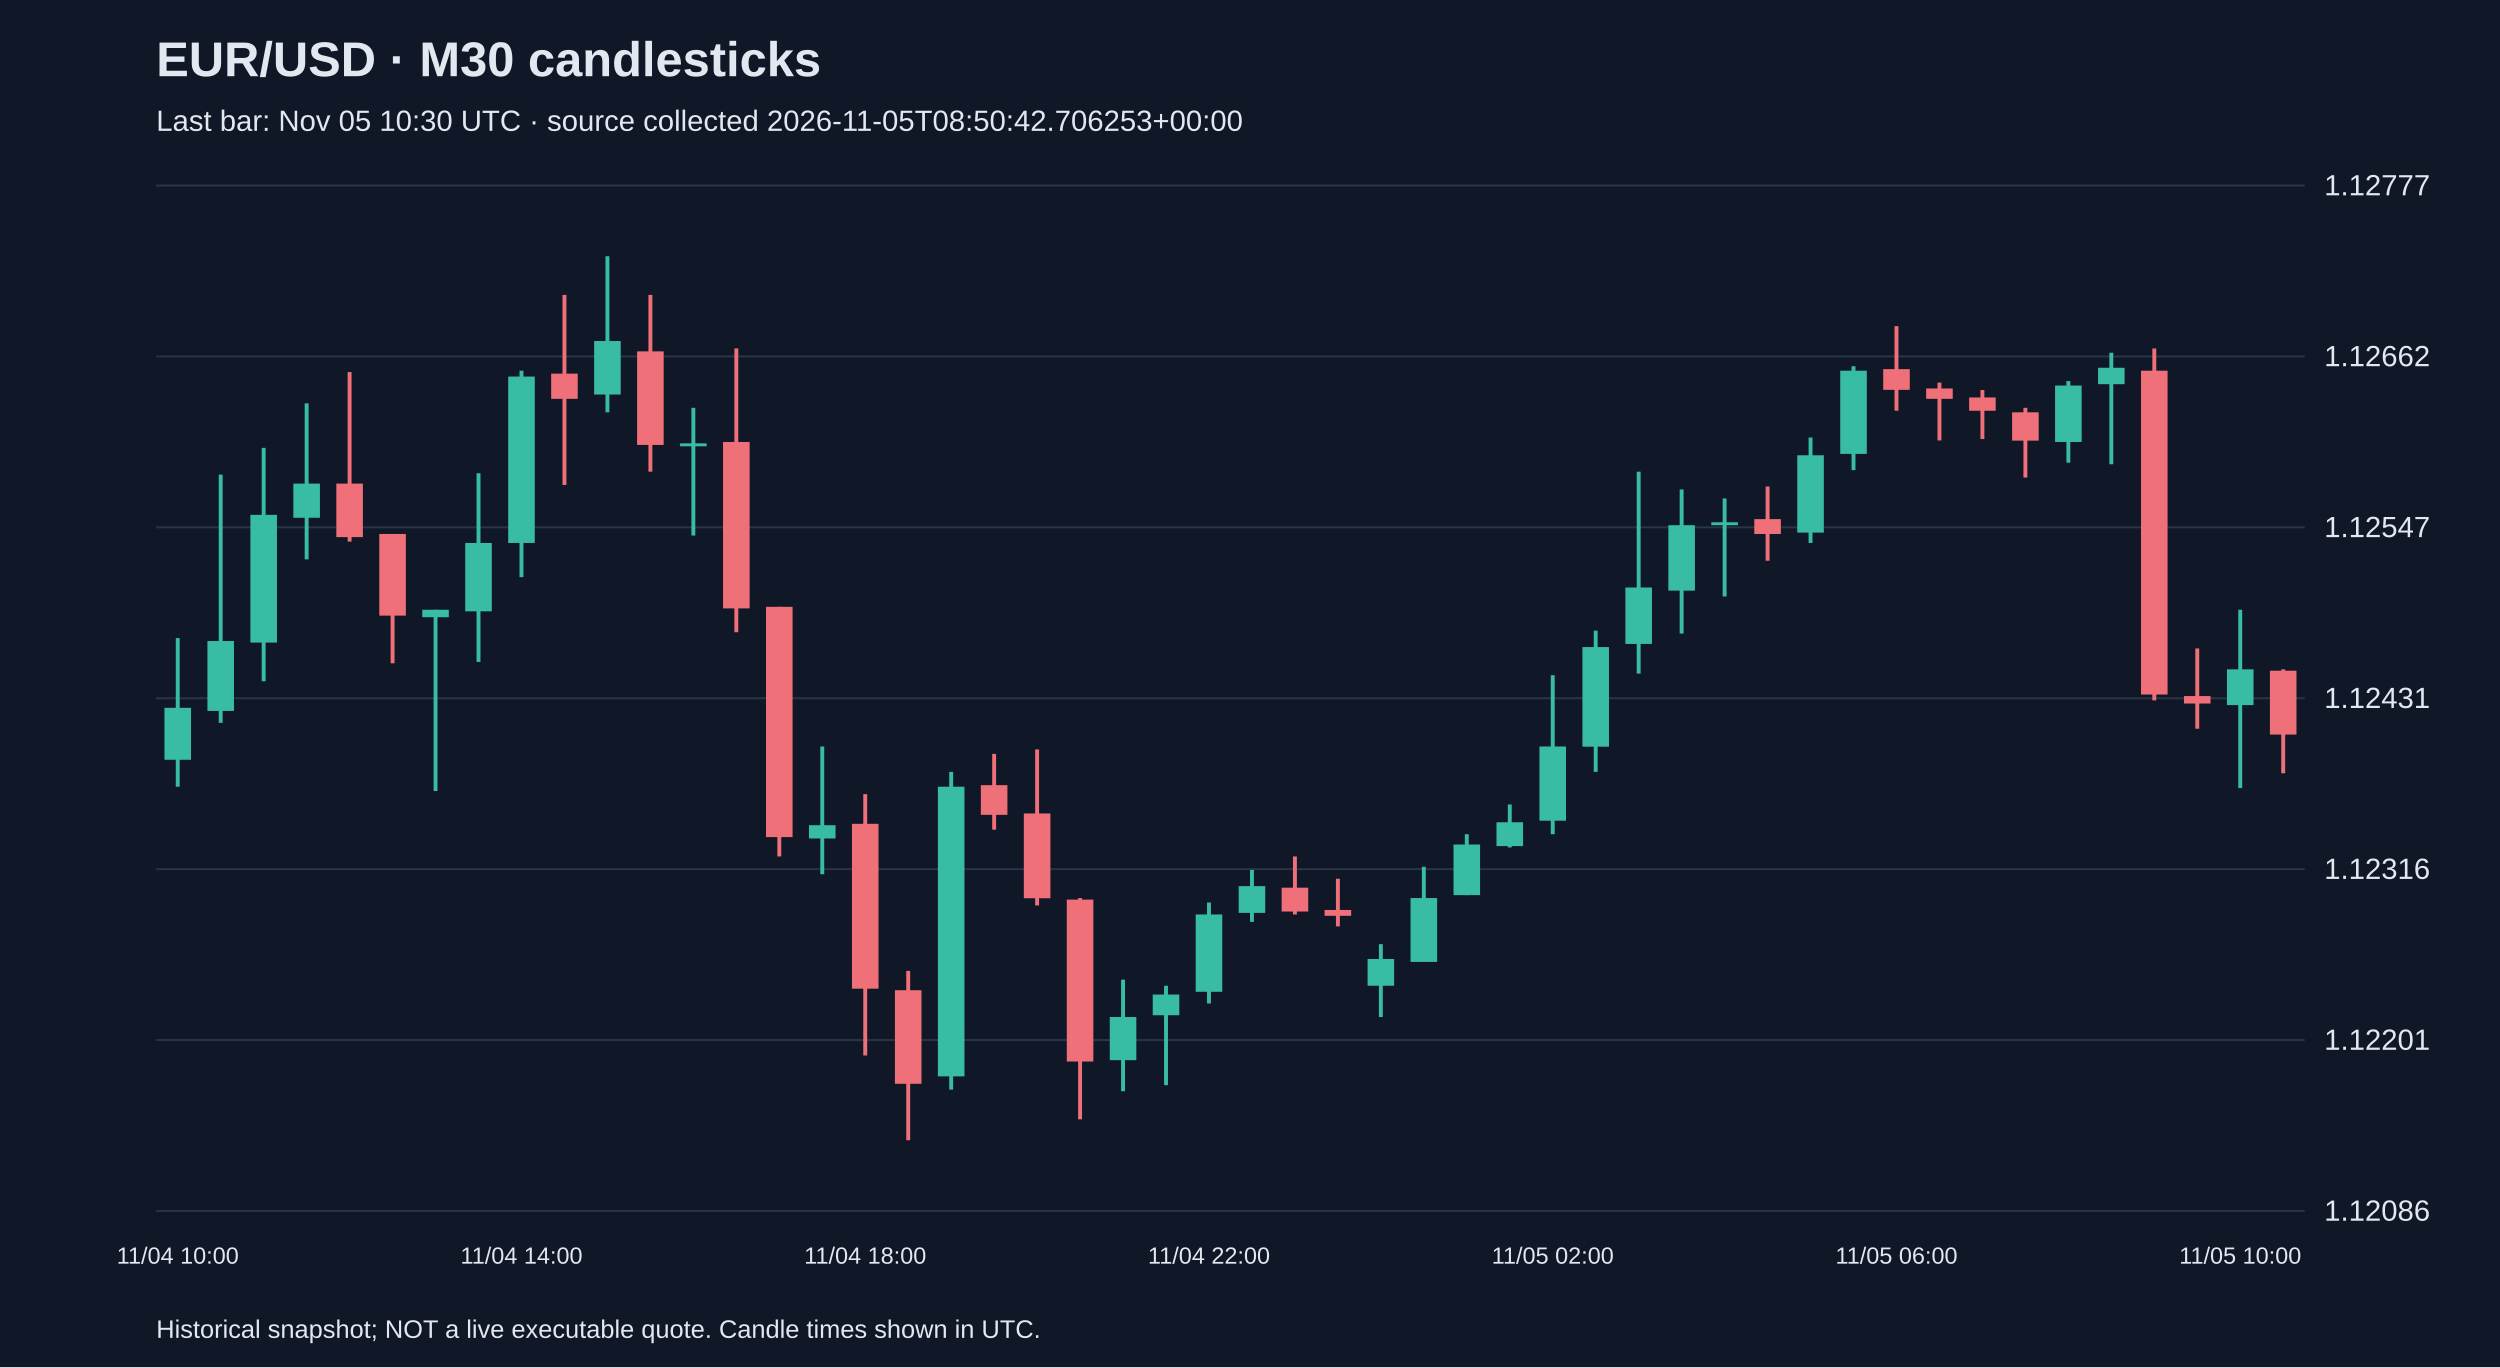
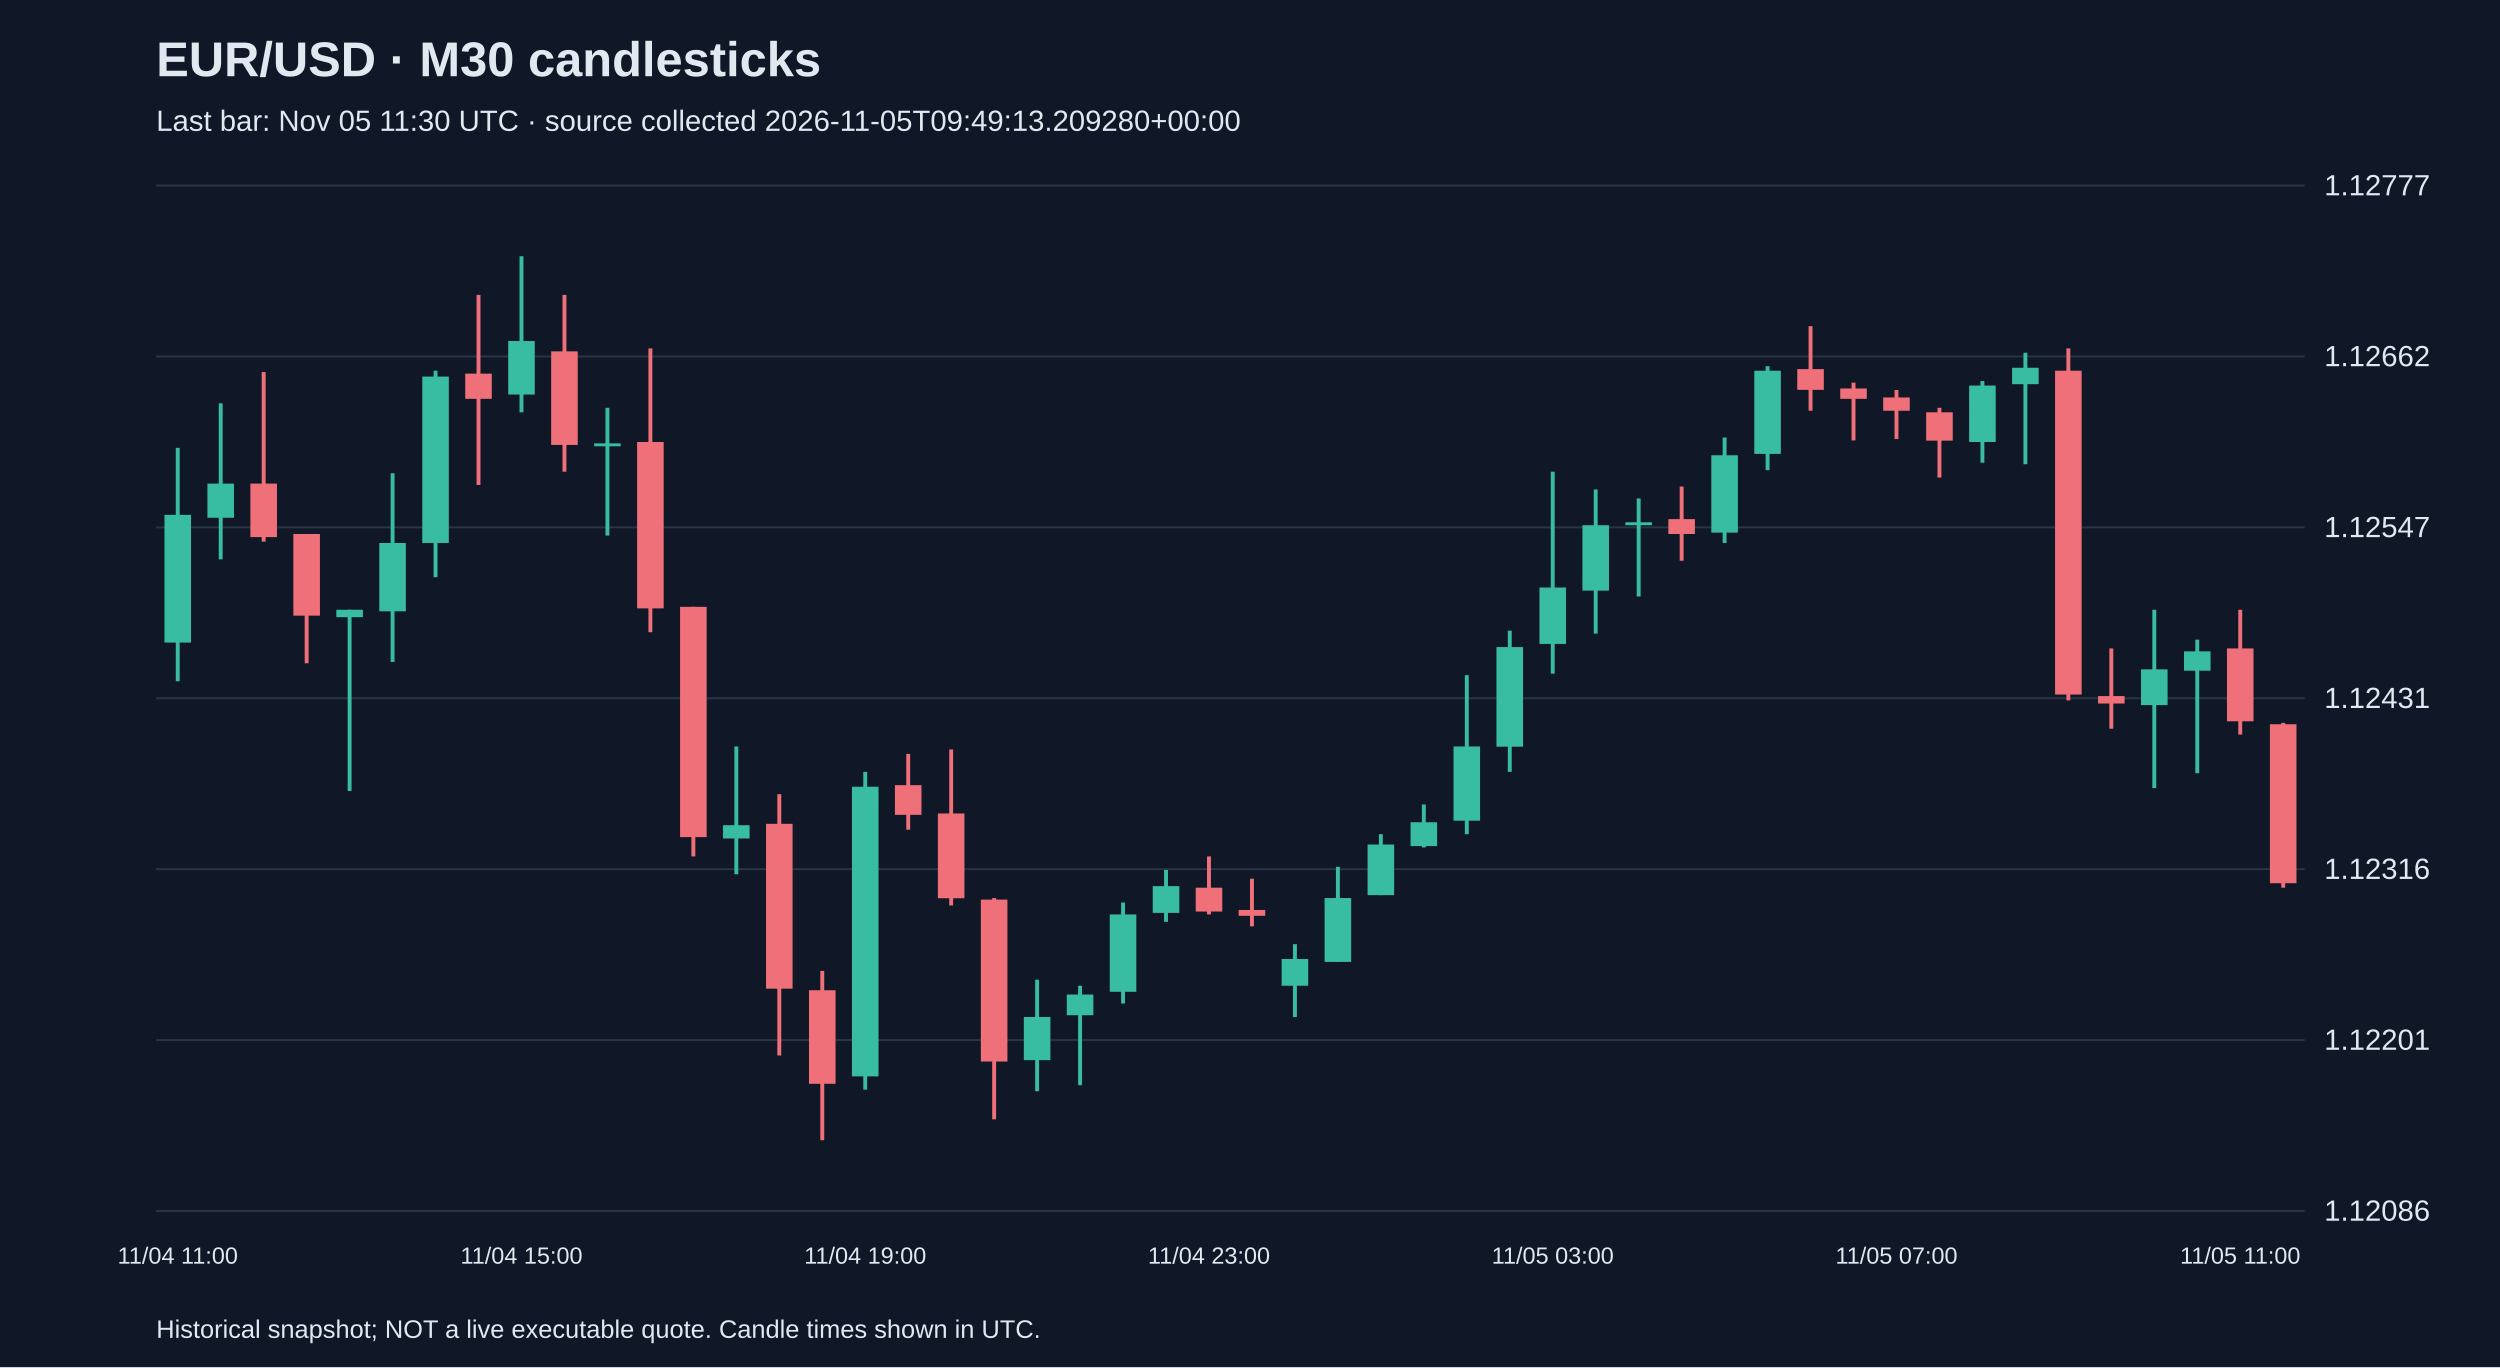
<svg xmlns="http://www.w3.org/2000/svg" viewBox="0 0 1280 700">
  <rect width="100%" height="100%" fill="#101827" />
  <style>text{font-family:Arial,sans-serif;fill:#e2e8f0}</style>
  <text x="80" y="39" font-size="25" font-weight="bold">EUR/USD · M30 candlesticks</text>
-   <text x="80" y="67" font-size="15" fill="#a6b1c5">Last bar: Nov 05 10:30 UTC · source collected 2026-11-05T08:50:42.706253+00:00</text>
+   <text x="80" y="67" font-size="15" fill="#a6b1c5">Last bar: Nov 05 11:30 UTC · source collected 2026-11-05T09:49:13.209280+00:00</text>
  <line x1="80" y1="620.0" x2="1180" y2="620.0" stroke="#283548" />
  <text x="1190" y="625.0" font-size="15">1.12086</text>
  <line x1="80" y1="532.5" x2="1180" y2="532.5" stroke="#283548" />
  <text x="1190" y="537.5" font-size="15">1.12201</text>
  <line x1="80" y1="445.0" x2="1180" y2="445.0" stroke="#283548" />
  <text x="1190" y="450.0" font-size="15">1.12316</text>
  <line x1="80" y1="357.5" x2="1180" y2="357.5" stroke="#283548" />
  <text x="1190" y="362.5" font-size="15">1.12431</text>
  <line x1="80" y1="270.0" x2="1180" y2="270.0" stroke="#283548" />
  <text x="1190" y="275.0" font-size="15">1.12547</text>
  <line x1="80" y1="182.5" x2="1180" y2="182.5" stroke="#283548" />
  <text x="1190" y="187.5" font-size="15">1.12662</text>
  <line x1="80" y1="95.0" x2="1180" y2="95.0" stroke="#283548" />
  <text x="1190" y="100.0" font-size="15">1.12777</text>
-   <line x1="91.0" y1="326.7" x2="91.0" y2="402.8" stroke="#38bca2" stroke-width="2" />
-   <rect x="84.2" y="362.4" width="13.6" height="26.6" fill="#38bca2" />
-   <text x="91.0" y="647" text-anchor="middle" font-size="12">11/04 10:00</text>
-   <line x1="113.0" y1="243.0" x2="113.0" y2="370.1" stroke="#38bca2" stroke-width="2" />
-   <rect x="106.2" y="328.2" width="13.6" height="35.8" fill="#38bca2" />
-   <line x1="135.0" y1="229.3" x2="135.0" y2="348.8" stroke="#38bca2" stroke-width="2" />
-   <rect x="128.2" y="263.6" width="13.6" height="65.4" fill="#38bca2" />
-   <line x1="157.0" y1="206.5" x2="157.0" y2="286.4" stroke="#38bca2" stroke-width="2" />
-   <rect x="150.2" y="247.6" width="13.6" height="17.5" fill="#38bca2" />
-   <line x1="179.0" y1="190.5" x2="179.0" y2="277.3" stroke="#f07079" stroke-width="2" />
-   <rect x="172.2" y="247.6" width="13.6" height="27.4" fill="#f07079" />
-   <line x1="201.0" y1="273.4" x2="201.0" y2="339.6" stroke="#f07079" stroke-width="2" />
-   <rect x="194.2" y="273.4" width="13.6" height="41.8" fill="#f07079" />
-   <line x1="223.0" y1="312.2" x2="223.0" y2="405.0" stroke="#38bca2" stroke-width="2" />
-   <rect x="216.2" y="312.2" width="13.6" height="3.8" fill="#38bca2" />
-   <line x1="245.0" y1="242.3" x2="245.0" y2="338.9" stroke="#38bca2" stroke-width="2" />
-   <rect x="238.2" y="278.0" width="13.6" height="35.0" fill="#38bca2" />
-   <line x1="267.0" y1="189.8" x2="267.0" y2="295.5" stroke="#38bca2" stroke-width="2" />
-   <rect x="260.2" y="192.8" width="13.6" height="85.2" fill="#38bca2" />
-   <text x="267.0" y="647" text-anchor="middle" font-size="12">11/04 14:00</text>
-   <line x1="289.0" y1="151.0" x2="289.0" y2="248.3" stroke="#f07079" stroke-width="2" />
-   <rect x="282.2" y="191.3" width="13.6" height="12.9" fill="#f07079" />
-   <line x1="311.0" y1="131.2" x2="311.0" y2="211.1" stroke="#38bca2" stroke-width="2" />
-   <rect x="304.2" y="174.6" width="13.6" height="27.4" fill="#38bca2" />
-   <line x1="333.0" y1="151.0" x2="333.0" y2="241.5" stroke="#f07079" stroke-width="2" />
-   <rect x="326.2" y="179.9" width="13.6" height="47.9" fill="#f07079" />
-   <line x1="355.0" y1="208.8" x2="355.0" y2="274.2" stroke="#38bca2" stroke-width="2" />
-   <rect x="348.2" y="227.0" width="13.6" height="1.5" fill="#38bca2" />
-   <line x1="377.0" y1="178.4" x2="377.0" y2="323.7" stroke="#f07079" stroke-width="2" />
-   <rect x="370.2" y="226.3" width="13.6" height="85.2" fill="#f07079" />
-   <line x1="399.0" y1="310.7" x2="399.0" y2="438.5" stroke="#f07079" stroke-width="2" />
-   <rect x="392.2" y="310.7" width="13.6" height="117.9" fill="#f07079" />
-   <line x1="421.0" y1="382.2" x2="421.0" y2="447.6" stroke="#38bca2" stroke-width="2" />
-   <rect x="414.2" y="422.5" width="13.6" height="6.8" fill="#38bca2" />
-   <line x1="443.0" y1="406.6" x2="443.0" y2="540.4" stroke="#f07079" stroke-width="2" />
-   <rect x="436.2" y="421.8" width="13.6" height="84.4" fill="#f07079" />
-   <text x="443.0" y="647" text-anchor="middle" font-size="12">11/04 18:00</text>
-   <line x1="465.0" y1="497.1" x2="465.0" y2="583.8" stroke="#f07079" stroke-width="2" />
-   <rect x="458.2" y="507.0" width="13.6" height="47.9" fill="#f07079" />
-   <line x1="487.0" y1="395.2" x2="487.0" y2="557.9" stroke="#38bca2" stroke-width="2" />
-   <rect x="480.2" y="402.8" width="13.6" height="148.3" fill="#38bca2" />
-   <line x1="509.0" y1="386.0" x2="509.0" y2="424.8" stroke="#f07079" stroke-width="2" />
-   <rect x="502.2" y="402.0" width="13.6" height="15.2" fill="#f07079" />
-   <line x1="531.0" y1="383.7" x2="531.0" y2="463.6" stroke="#f07079" stroke-width="2" />
-   <rect x="524.2" y="416.5" width="13.6" height="43.4" fill="#f07079" />
-   <line x1="553.0" y1="459.8" x2="553.0" y2="573.1" stroke="#f07079" stroke-width="2" />
-   <rect x="546.2" y="460.6" width="13.6" height="82.9" fill="#f07079" />
-   <line x1="575.0" y1="501.6" x2="575.0" y2="558.7" stroke="#38bca2" stroke-width="2" />
-   <rect x="568.2" y="520.7" width="13.6" height="22.1" fill="#38bca2" />
-   <line x1="597.0" y1="504.7" x2="597.0" y2="555.6" stroke="#38bca2" stroke-width="2" />
-   <rect x="590.2" y="509.2" width="13.6" height="10.6" fill="#38bca2" />
-   <line x1="619.0" y1="462.1" x2="619.0" y2="513.8" stroke="#38bca2" stroke-width="2" />
-   <rect x="612.2" y="468.2" width="13.6" height="39.6" fill="#38bca2" />
-   <text x="619.0" y="647" text-anchor="middle" font-size="12">11/04 22:00</text>
-   <line x1="641.0" y1="445.4" x2="641.0" y2="472.0" stroke="#38bca2" stroke-width="2" />
-   <rect x="634.2" y="453.7" width="13.6" height="13.7" fill="#38bca2" />
-   <line x1="663.0" y1="438.5" x2="663.0" y2="468.2" stroke="#f07079" stroke-width="2" />
-   <rect x="656.2" y="454.5" width="13.6" height="12.2" fill="#f07079" />
-   <line x1="685.0" y1="449.9" x2="685.0" y2="474.3" stroke="#f07079" stroke-width="2" />
-   <rect x="678.2" y="465.9" width="13.6" height="3.0" fill="#f07079" />
-   <line x1="707.0" y1="483.4" x2="707.0" y2="520.7" stroke="#38bca2" stroke-width="2" />
-   <rect x="700.2" y="491.0" width="13.6" height="13.7" fill="#38bca2" />
-   <line x1="729.0" y1="443.8" x2="729.0" y2="492.5" stroke="#38bca2" stroke-width="2" />
-   <rect x="722.2" y="459.8" width="13.6" height="32.7" fill="#38bca2" />
-   <line x1="751.0" y1="427.1" x2="751.0" y2="458.3" stroke="#38bca2" stroke-width="2" />
-   <rect x="744.2" y="432.4" width="13.6" height="25.9" fill="#38bca2" />
-   <line x1="773.0" y1="411.9" x2="773.0" y2="433.9" stroke="#38bca2" stroke-width="2" />
-   <rect x="766.2" y="421.0" width="13.6" height="12.2" fill="#38bca2" />
-   <line x1="795.0" y1="345.7" x2="795.0" y2="427.1" stroke="#38bca2" stroke-width="2" />
-   <rect x="788.2" y="382.2" width="13.6" height="38.0" fill="#38bca2" />
-   <text x="795.0" y="647" text-anchor="middle" font-size="12">11/05 02:00</text>
-   <line x1="817.0" y1="322.9" x2="817.0" y2="395.2" stroke="#38bca2" stroke-width="2" />
-   <rect x="810.2" y="331.3" width="13.6" height="51.0" fill="#38bca2" />
-   <line x1="839.0" y1="241.5" x2="839.0" y2="344.9" stroke="#38bca2" stroke-width="2" />
-   <rect x="832.2" y="300.8" width="13.6" height="28.9" fill="#38bca2" />
-   <line x1="861.0" y1="250.6" x2="861.0" y2="324.4" stroke="#38bca2" stroke-width="2" />
-   <rect x="854.2" y="268.9" width="13.6" height="33.5" fill="#38bca2" />
-   <line x1="883.0" y1="255.2" x2="883.0" y2="305.4" stroke="#38bca2" stroke-width="2" />
-   <rect x="876.2" y="267.4" width="13.6" height="1.5" fill="#38bca2" />
-   <line x1="905.0" y1="249.1" x2="905.0" y2="287.1" stroke="#f07079" stroke-width="2" />
-   <rect x="898.2" y="265.8" width="13.6" height="7.6" fill="#f07079" />
-   <line x1="927.0" y1="224.0" x2="927.0" y2="278.0" stroke="#38bca2" stroke-width="2" />
-   <rect x="920.2" y="233.1" width="13.6" height="39.6" fill="#38bca2" />
-   <line x1="949.0" y1="187.5" x2="949.0" y2="240.7" stroke="#38bca2" stroke-width="2" />
-   <rect x="942.2" y="189.8" width="13.6" height="42.6" fill="#38bca2" />
-   <line x1="971.0" y1="167.0" x2="971.0" y2="210.3" stroke="#f07079" stroke-width="2" />
-   <rect x="964.2" y="189.0" width="13.6" height="10.6" fill="#f07079" />
-   <text x="971.0" y="647" text-anchor="middle" font-size="12">11/05 06:00</text>
-   <line x1="993.0" y1="195.9" x2="993.0" y2="225.5" stroke="#f07079" stroke-width="2" />
-   <rect x="986.2" y="198.9" width="13.6" height="5.3" fill="#f07079" />
-   <line x1="1015.0" y1="199.7" x2="1015.0" y2="224.8" stroke="#f07079" stroke-width="2" />
-   <rect x="1008.2" y="203.5" width="13.6" height="6.8" fill="#f07079" />
-   <line x1="1037.0" y1="208.8" x2="1037.0" y2="244.5" stroke="#f07079" stroke-width="2" />
-   <rect x="1030.2" y="211.1" width="13.6" height="14.5" fill="#f07079" />
-   <line x1="1059.0" y1="195.1" x2="1059.0" y2="236.9" stroke="#38bca2" stroke-width="2" />
-   <rect x="1052.2" y="197.4" width="13.6" height="28.9" fill="#38bca2" />
-   <line x1="1081.0" y1="180.6" x2="1081.0" y2="237.7" stroke="#38bca2" stroke-width="2" />
-   <rect x="1074.2" y="188.3" width="13.6" height="8.4" fill="#38bca2" />
-   <line x1="1103.0" y1="178.4" x2="1103.0" y2="358.6" stroke="#f07079" stroke-width="2" />
-   <rect x="1096.2" y="189.8" width="13.6" height="165.8" fill="#f07079" />
-   <line x1="1125.0" y1="332.0" x2="1125.0" y2="373.1" stroke="#f07079" stroke-width="2" />
-   <rect x="1118.2" y="356.4" width="13.6" height="3.8" fill="#f07079" />
-   <line x1="1147.0" y1="312.2" x2="1147.0" y2="403.5" stroke="#38bca2" stroke-width="2" />
-   <rect x="1140.2" y="342.7" width="13.6" height="18.3" fill="#38bca2" />
-   <text x="1147.0" y="647" text-anchor="middle" font-size="12">11/05 10:00</text>
-   <line x1="1169.0" y1="342.7" x2="1169.0" y2="395.9" stroke="#f07079" stroke-width="2" />
-   <rect x="1162.2" y="343.4" width="13.6" height="32.7" fill="#f07079" />
+   <line x1="91.0" y1="229.3" x2="91.0" y2="348.8" stroke="#38bca2" stroke-width="2" />
+   <rect x="84.2" y="263.6" width="13.6" height="65.4" fill="#38bca2" />
+   <text x="91.0" y="647" text-anchor="middle" font-size="12">11/04 11:00</text>
+   <line x1="113.0" y1="206.5" x2="113.0" y2="286.4" stroke="#38bca2" stroke-width="2" />
+   <rect x="106.2" y="247.6" width="13.6" height="17.5" fill="#38bca2" />
+   <line x1="135.0" y1="190.5" x2="135.0" y2="277.3" stroke="#f07079" stroke-width="2" />
+   <rect x="128.2" y="247.6" width="13.6" height="27.4" fill="#f07079" />
+   <line x1="157.0" y1="273.4" x2="157.0" y2="339.6" stroke="#f07079" stroke-width="2" />
+   <rect x="150.2" y="273.4" width="13.6" height="41.8" fill="#f07079" />
+   <line x1="179.0" y1="312.2" x2="179.0" y2="405.0" stroke="#38bca2" stroke-width="2" />
+   <rect x="172.2" y="312.2" width="13.6" height="3.8" fill="#38bca2" />
+   <line x1="201.0" y1="242.3" x2="201.0" y2="338.9" stroke="#38bca2" stroke-width="2" />
+   <rect x="194.2" y="278.0" width="13.6" height="35.0" fill="#38bca2" />
+   <line x1="223.0" y1="189.8" x2="223.0" y2="295.5" stroke="#38bca2" stroke-width="2" />
+   <rect x="216.2" y="192.8" width="13.6" height="85.2" fill="#38bca2" />
+   <line x1="245.0" y1="151.0" x2="245.0" y2="248.3" stroke="#f07079" stroke-width="2" />
+   <rect x="238.2" y="191.3" width="13.6" height="12.9" fill="#f07079" />
+   <line x1="267.0" y1="131.2" x2="267.0" y2="211.1" stroke="#38bca2" stroke-width="2" />
+   <rect x="260.2" y="174.6" width="13.6" height="27.4" fill="#38bca2" />
+   <text x="267.0" y="647" text-anchor="middle" font-size="12">11/04 15:00</text>
+   <line x1="289.0" y1="151.0" x2="289.0" y2="241.5" stroke="#f07079" stroke-width="2" />
+   <rect x="282.2" y="179.9" width="13.6" height="47.9" fill="#f07079" />
+   <line x1="311.0" y1="208.8" x2="311.0" y2="274.2" stroke="#38bca2" stroke-width="2" />
+   <rect x="304.2" y="227.0" width="13.6" height="1.5" fill="#38bca2" />
+   <line x1="333.0" y1="178.4" x2="333.0" y2="323.7" stroke="#f07079" stroke-width="2" />
+   <rect x="326.2" y="226.3" width="13.6" height="85.2" fill="#f07079" />
+   <line x1="355.0" y1="310.7" x2="355.0" y2="438.5" stroke="#f07079" stroke-width="2" />
+   <rect x="348.2" y="310.7" width="13.6" height="117.9" fill="#f07079" />
+   <line x1="377.0" y1="382.2" x2="377.0" y2="447.6" stroke="#38bca2" stroke-width="2" />
+   <rect x="370.2" y="422.5" width="13.6" height="6.8" fill="#38bca2" />
+   <line x1="399.0" y1="406.6" x2="399.0" y2="540.4" stroke="#f07079" stroke-width="2" />
+   <rect x="392.2" y="421.8" width="13.6" height="84.4" fill="#f07079" />
+   <line x1="421.0" y1="497.1" x2="421.0" y2="583.8" stroke="#f07079" stroke-width="2" />
+   <rect x="414.2" y="507.0" width="13.6" height="47.9" fill="#f07079" />
+   <line x1="443.0" y1="395.2" x2="443.0" y2="557.9" stroke="#38bca2" stroke-width="2" />
+   <rect x="436.2" y="402.8" width="13.6" height="148.3" fill="#38bca2" />
+   <text x="443.0" y="647" text-anchor="middle" font-size="12">11/04 19:00</text>
+   <line x1="465.0" y1="386.0" x2="465.0" y2="424.8" stroke="#f07079" stroke-width="2" />
+   <rect x="458.2" y="402.0" width="13.6" height="15.2" fill="#f07079" />
+   <line x1="487.0" y1="383.7" x2="487.0" y2="463.6" stroke="#f07079" stroke-width="2" />
+   <rect x="480.2" y="416.5" width="13.6" height="43.4" fill="#f07079" />
+   <line x1="509.0" y1="459.8" x2="509.0" y2="573.1" stroke="#f07079" stroke-width="2" />
+   <rect x="502.2" y="460.6" width="13.6" height="82.9" fill="#f07079" />
+   <line x1="531.0" y1="501.6" x2="531.0" y2="558.7" stroke="#38bca2" stroke-width="2" />
+   <rect x="524.2" y="520.7" width="13.6" height="22.1" fill="#38bca2" />
+   <line x1="553.0" y1="504.7" x2="553.0" y2="555.6" stroke="#38bca2" stroke-width="2" />
+   <rect x="546.2" y="509.2" width="13.6" height="10.6" fill="#38bca2" />
+   <line x1="575.0" y1="462.1" x2="575.0" y2="513.8" stroke="#38bca2" stroke-width="2" />
+   <rect x="568.2" y="468.2" width="13.6" height="39.6" fill="#38bca2" />
+   <line x1="597.0" y1="445.4" x2="597.0" y2="472.0" stroke="#38bca2" stroke-width="2" />
+   <rect x="590.2" y="453.7" width="13.6" height="13.7" fill="#38bca2" />
+   <line x1="619.0" y1="438.5" x2="619.0" y2="468.2" stroke="#f07079" stroke-width="2" />
+   <rect x="612.2" y="454.5" width="13.6" height="12.2" fill="#f07079" />
+   <text x="619.0" y="647" text-anchor="middle" font-size="12">11/04 23:00</text>
+   <line x1="641.0" y1="449.9" x2="641.0" y2="474.3" stroke="#f07079" stroke-width="2" />
+   <rect x="634.2" y="465.9" width="13.6" height="3.0" fill="#f07079" />
+   <line x1="663.0" y1="483.4" x2="663.0" y2="520.7" stroke="#38bca2" stroke-width="2" />
+   <rect x="656.2" y="491.0" width="13.6" height="13.7" fill="#38bca2" />
+   <line x1="685.0" y1="443.8" x2="685.0" y2="492.5" stroke="#38bca2" stroke-width="2" />
+   <rect x="678.2" y="459.8" width="13.6" height="32.7" fill="#38bca2" />
+   <line x1="707.0" y1="427.1" x2="707.0" y2="458.3" stroke="#38bca2" stroke-width="2" />
+   <rect x="700.2" y="432.4" width="13.6" height="25.9" fill="#38bca2" />
+   <line x1="729.0" y1="411.9" x2="729.0" y2="433.9" stroke="#38bca2" stroke-width="2" />
+   <rect x="722.2" y="421.0" width="13.6" height="12.2" fill="#38bca2" />
+   <line x1="751.0" y1="345.7" x2="751.0" y2="427.1" stroke="#38bca2" stroke-width="2" />
+   <rect x="744.2" y="382.2" width="13.6" height="38.0" fill="#38bca2" />
+   <line x1="773.0" y1="322.9" x2="773.0" y2="395.2" stroke="#38bca2" stroke-width="2" />
+   <rect x="766.2" y="331.3" width="13.6" height="51.0" fill="#38bca2" />
+   <line x1="795.0" y1="241.5" x2="795.0" y2="344.9" stroke="#38bca2" stroke-width="2" />
+   <rect x="788.2" y="300.8" width="13.6" height="28.9" fill="#38bca2" />
+   <text x="795.0" y="647" text-anchor="middle" font-size="12">11/05 03:00</text>
+   <line x1="817.0" y1="250.6" x2="817.0" y2="324.4" stroke="#38bca2" stroke-width="2" />
+   <rect x="810.2" y="268.9" width="13.6" height="33.5" fill="#38bca2" />
+   <line x1="839.0" y1="255.2" x2="839.0" y2="305.4" stroke="#38bca2" stroke-width="2" />
+   <rect x="832.2" y="267.4" width="13.6" height="1.5" fill="#38bca2" />
+   <line x1="861.0" y1="249.1" x2="861.0" y2="287.1" stroke="#f07079" stroke-width="2" />
+   <rect x="854.2" y="265.8" width="13.6" height="7.6" fill="#f07079" />
+   <line x1="883.0" y1="224.0" x2="883.0" y2="278.0" stroke="#38bca2" stroke-width="2" />
+   <rect x="876.2" y="233.1" width="13.6" height="39.6" fill="#38bca2" />
+   <line x1="905.0" y1="187.5" x2="905.0" y2="240.7" stroke="#38bca2" stroke-width="2" />
+   <rect x="898.2" y="189.8" width="13.6" height="42.6" fill="#38bca2" />
+   <line x1="927.0" y1="167.0" x2="927.0" y2="210.3" stroke="#f07079" stroke-width="2" />
+   <rect x="920.2" y="189.0" width="13.6" height="10.6" fill="#f07079" />
+   <line x1="949.0" y1="195.9" x2="949.0" y2="225.5" stroke="#f07079" stroke-width="2" />
+   <rect x="942.2" y="198.9" width="13.6" height="5.3" fill="#f07079" />
+   <line x1="971.0" y1="199.7" x2="971.0" y2="224.8" stroke="#f07079" stroke-width="2" />
+   <rect x="964.2" y="203.5" width="13.6" height="6.8" fill="#f07079" />
+   <text x="971.0" y="647" text-anchor="middle" font-size="12">11/05 07:00</text>
+   <line x1="993.0" y1="208.8" x2="993.0" y2="244.5" stroke="#f07079" stroke-width="2" />
+   <rect x="986.2" y="211.1" width="13.6" height="14.5" fill="#f07079" />
+   <line x1="1015.0" y1="195.1" x2="1015.0" y2="236.9" stroke="#38bca2" stroke-width="2" />
+   <rect x="1008.2" y="197.4" width="13.6" height="28.9" fill="#38bca2" />
+   <line x1="1037.0" y1="180.6" x2="1037.0" y2="237.7" stroke="#38bca2" stroke-width="2" />
+   <rect x="1030.2" y="188.3" width="13.6" height="8.4" fill="#38bca2" />
+   <line x1="1059.0" y1="178.4" x2="1059.0" y2="358.6" stroke="#f07079" stroke-width="2" />
+   <rect x="1052.2" y="189.8" width="13.6" height="165.8" fill="#f07079" />
+   <line x1="1081.0" y1="332.0" x2="1081.0" y2="373.1" stroke="#f07079" stroke-width="2" />
+   <rect x="1074.2" y="356.4" width="13.6" height="3.8" fill="#f07079" />
+   <line x1="1103.0" y1="312.2" x2="1103.0" y2="403.5" stroke="#38bca2" stroke-width="2" />
+   <rect x="1096.2" y="342.7" width="13.6" height="18.3" fill="#38bca2" />
+   <line x1="1125.0" y1="327.5" x2="1125.0" y2="395.9" stroke="#38bca2" stroke-width="2" />
+   <rect x="1118.2" y="333.5" width="13.6" height="9.9" fill="#38bca2" />
+   <line x1="1147.0" y1="312.2" x2="1147.0" y2="376.1" stroke="#f07079" stroke-width="2" />
+   <rect x="1140.2" y="332.0" width="13.6" height="37.3" fill="#f07079" />
+   <text x="1147.0" y="647" text-anchor="middle" font-size="12">11/05 11:00</text>
+   <line x1="1169.0" y1="370.1" x2="1169.0" y2="454.5" stroke="#f07079" stroke-width="2" />
+   <rect x="1162.2" y="370.8" width="13.6" height="81.4" fill="#f07079" />
  <text x="80" y="685" font-size="13">Historical snapshot; NOT a live executable quote. Candle times shown in UTC.</text>
</svg>
